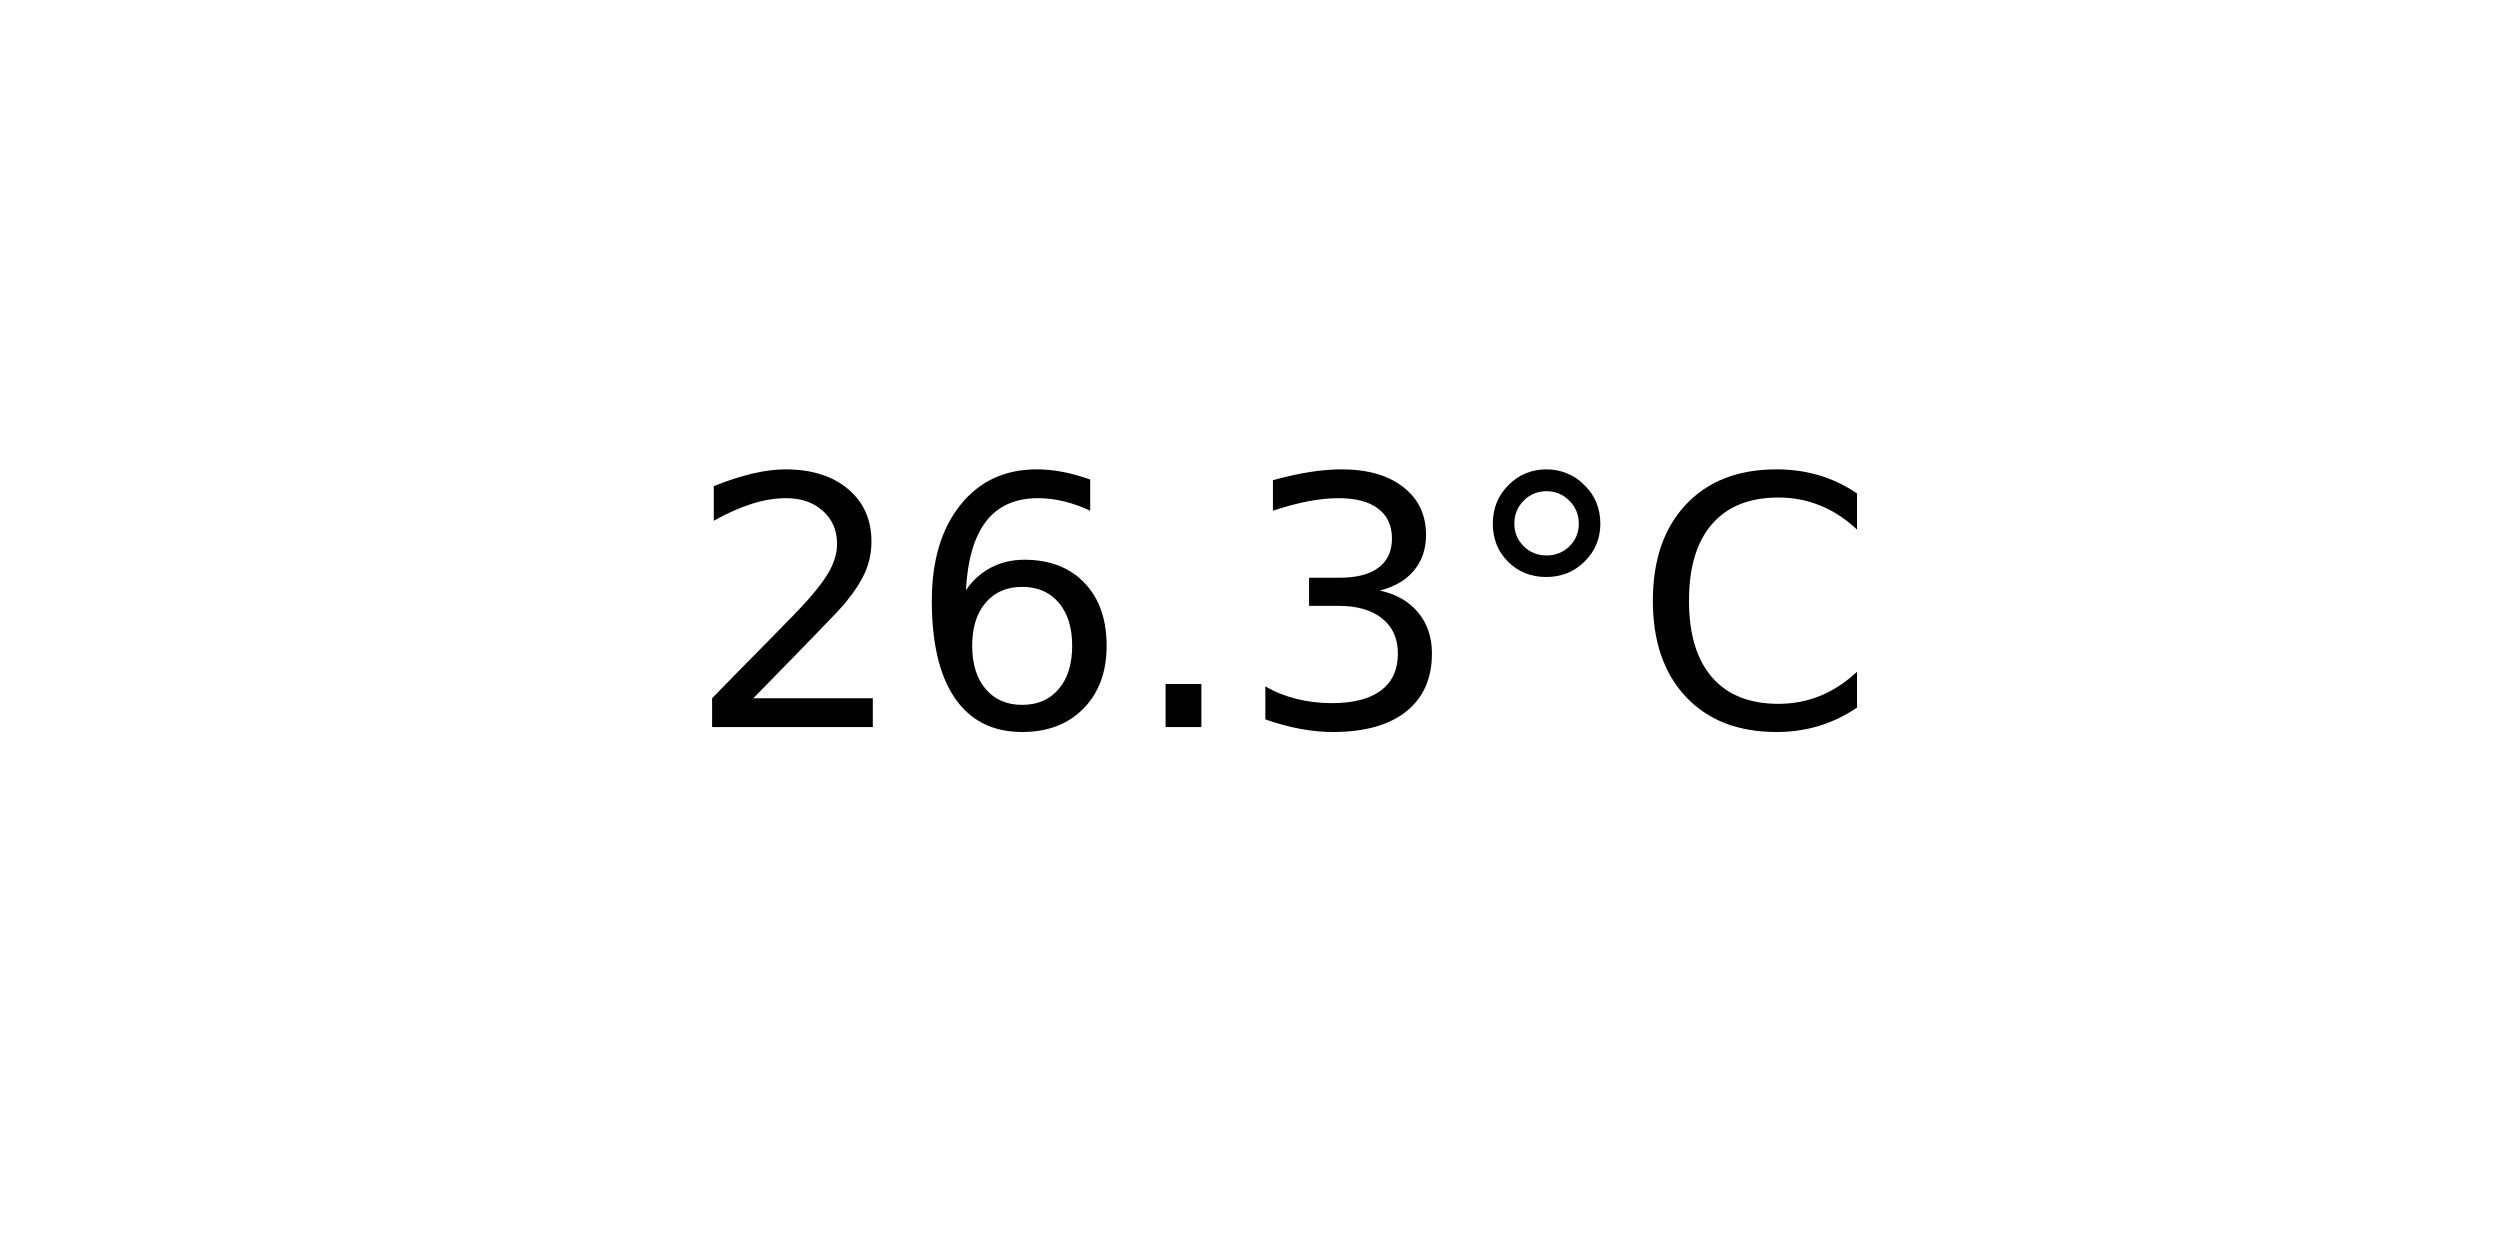
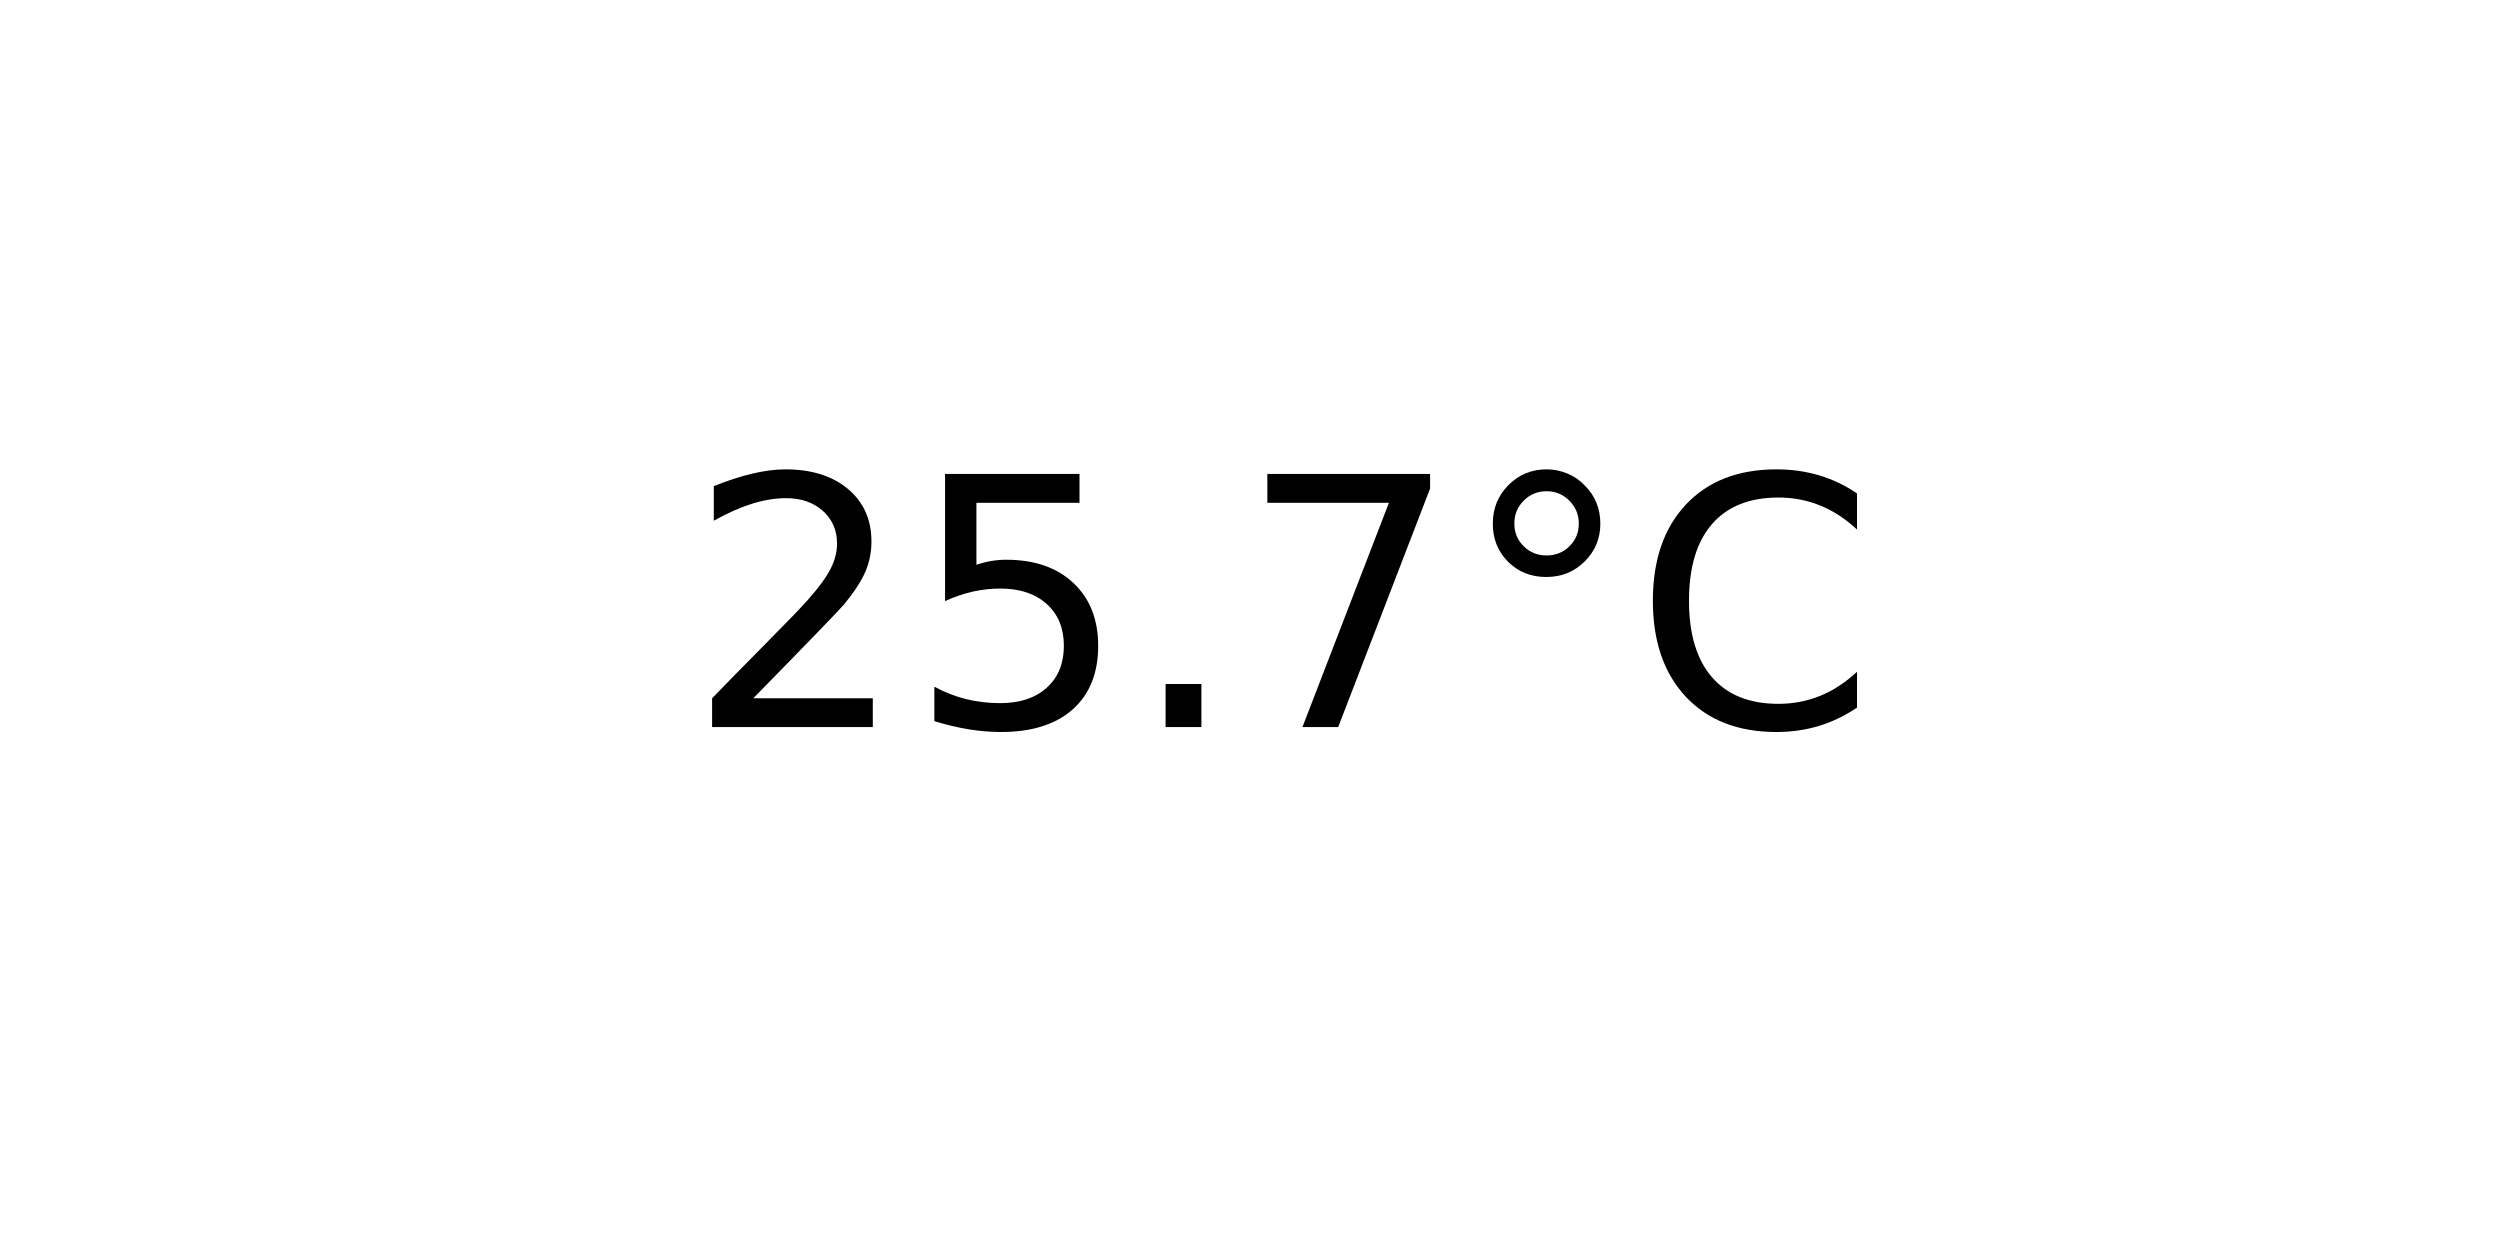
<svg xmlns="http://www.w3.org/2000/svg" xmlns:xlink="http://www.w3.org/1999/xlink" width="72pt" height="36pt" viewBox="0 0 72 36" version="1.1">
  <defs>
    <style type="text/css">*{stroke-linejoin: round; stroke-linecap: butt}</style>
  </defs>
  <g id="figure_1">
    <g id="axes_1">
      <g id="text_1">
        <g transform="translate(19.77578 20.93937) scale(0.1 -0.1)">
          <defs>
            <path id="DejaVuSans-32" d="M 1228 531  L 3431 531  L 3431 0  L 469 0  L 469 531  Q 828 903 1448 1529  Q 2069 2156 2228 2338  Q 2531 2678 2651 2914  Q 2772 3150 2772 3378  Q 2772 3750 2511 3984  Q 2250 4219 1831 4219  Q 1534 4219 1204 4116  Q 875 4013 500 3803  L 500 4441  Q 881 4594 1212 4672  Q 1544 4750 1819 4750  Q 2544 4750 2975 4387  Q 3406 4025 3406 3419  Q 3406 3131 3298 2873  Q 3191 2616 2906 2266  Q 2828 2175 2409 1742  Q 1991 1309 1228 531  z " transform="scale(0.015625)" />
-             <path id="DejaVuSans-36" d="M 2113 2584  Q 1688 2584 1439 2293  Q 1191 2003 1191 1497  Q 1191 994 1439 701  Q 1688 409 2113 409  Q 2538 409 2786 701  Q 3034 994 3034 1497  Q 3034 2003 2786 2293  Q 2538 2584 2113 2584  z M 3366 4563  L 3366 3988  Q 3128 4100 2886 4159  Q 2644 4219 2406 4219  Q 1781 4219 1451 3797  Q 1122 3375 1075 2522  Q 1259 2794 1537 2939  Q 1816 3084 2150 3084  Q 2853 3084 3261 2657  Q 3669 2231 3669 1497  Q 3669 778 3244 343  Q 2819 -91 2113 -91  Q 1303 -91 875 529  Q 447 1150 447 2328  Q 447 3434 972 4092  Q 1497 4750 2381 4750  Q 2619 4750 2861 4703  Q 3103 4656 3366 4563  z " transform="scale(0.015625)" />
+             <path id="DejaVuSans-35" d="M 691 4666  L 3169 4666  L 3169 4134  L 1269 4134  L 1269 2991  Q 1406 3038 1543 3061  Q 1681 3084 1819 3084  Q 2600 3084 3056 2656  Q 3513 2228 3513 1497  Q 3513 744 3044 326  Q 2575 -91 1722 -91  Q 1428 -91 1123 -41  Q 819 9 494 109  L 494 744  Q 775 591 1075 516  Q 1375 441 1709 441  Q 2250 441 2565 725  Q 2881 1009 2881 1497  Q 2881 1984 2565 2268  Q 2250 2553 1709 2553  Q 1456 2553 1204 2497  Q 953 2441 691 2322  L 691 4666  z " transform="scale(0.015625)" />
            <path id="DejaVuSans-2e" d="M 684 794  L 1344 794  L 1344 0  L 684 0  L 684 794  z " transform="scale(0.015625)" />
-             <path id="DejaVuSans-33" d="M 2597 2516  Q 3050 2419 3304 2112  Q 3559 1806 3559 1356  Q 3559 666 3084 287  Q 2609 -91 1734 -91  Q 1441 -91 1130 -33  Q 819 25 488 141  L 488 750  Q 750 597 1062 519  Q 1375 441 1716 441  Q 2309 441 2620 675  Q 2931 909 2931 1356  Q 2931 1769 2642 2001  Q 2353 2234 1838 2234  L 1294 2234  L 1294 2753  L 1863 2753  Q 2328 2753 2575 2939  Q 2822 3125 2822 3475  Q 2822 3834 2567 4026  Q 2313 4219 1838 4219  Q 1578 4219 1281 4162  Q 984 4106 628 3988  L 628 4550  Q 988 4650 1302 4700  Q 1616 4750 1894 4750  Q 2613 4750 3031 4423  Q 3450 4097 3450 3541  Q 3450 3153 3228 2886  Q 3006 2619 2597 2516  z " transform="scale(0.015625)" />
+             <path id="DejaVuSans-37" d="M 525 4666  L 3525 4666  L 3525 4397  L 1831 0  L 1172 0  L 2766 4134  L 525 4134  L 525 4666  z " transform="scale(0.015625)" />
            <path id="DejaVuSans-b0" d="M 1600 4347  Q 1350 4347 1178 4173  Q 1006 4000 1006 3750  Q 1006 3503 1178 3333  Q 1350 3163 1600 3163  Q 1850 3163 2022 3333  Q 2194 3503 2194 3750  Q 2194 3997 2020 4172  Q 1847 4347 1600 4347  z M 1600 4750  Q 1800 4750 1984 4673  Q 2169 4597 2303 4453  Q 2447 4313 2519 4134  Q 2591 3956 2591 3750  Q 2591 3338 2302 3052  Q 2013 2766 1594 2766  Q 1172 2766 890 3047  Q 609 3328 609 3750  Q 609 4169 896 4459  Q 1184 4750 1600 4750  z " transform="scale(0.015625)" />
            <path id="DejaVuSans-43" d="M 4122 4306  L 4122 3641  Q 3803 3938 3442 4084  Q 3081 4231 2675 4231  Q 1875 4231 1450 3742  Q 1025 3253 1025 2328  Q 1025 1406 1450 917  Q 1875 428 2675 428  Q 3081 428 3442 575  Q 3803 722 4122 1019  L 4122 359  Q 3791 134 3420 21  Q 3050 -91 2638 -91  Q 1578 -91 968 557  Q 359 1206 359 2328  Q 359 3453 968 4101  Q 1578 4750 2638 4750  Q 3056 4750 3426 4639  Q 3797 4528 4122 4306  z " transform="scale(0.015625)" />
          </defs>
          <use xlink:href="#DejaVuSans-32" />
-           <use xlink:href="#DejaVuSans-36" x="63.623" />
+           <use xlink:href="#DejaVuSans-35" x="63.623" />
          <use xlink:href="#DejaVuSans-2e" x="127.246" />
-           <use xlink:href="#DejaVuSans-33" x="159.033" />
+           <use xlink:href="#DejaVuSans-37" x="159.033" />
          <use xlink:href="#DejaVuSans-b0" x="222.656" />
          <use xlink:href="#DejaVuSans-43" x="272.656" />
        </g>
      </g>
    </g>
  </g>
</svg>
